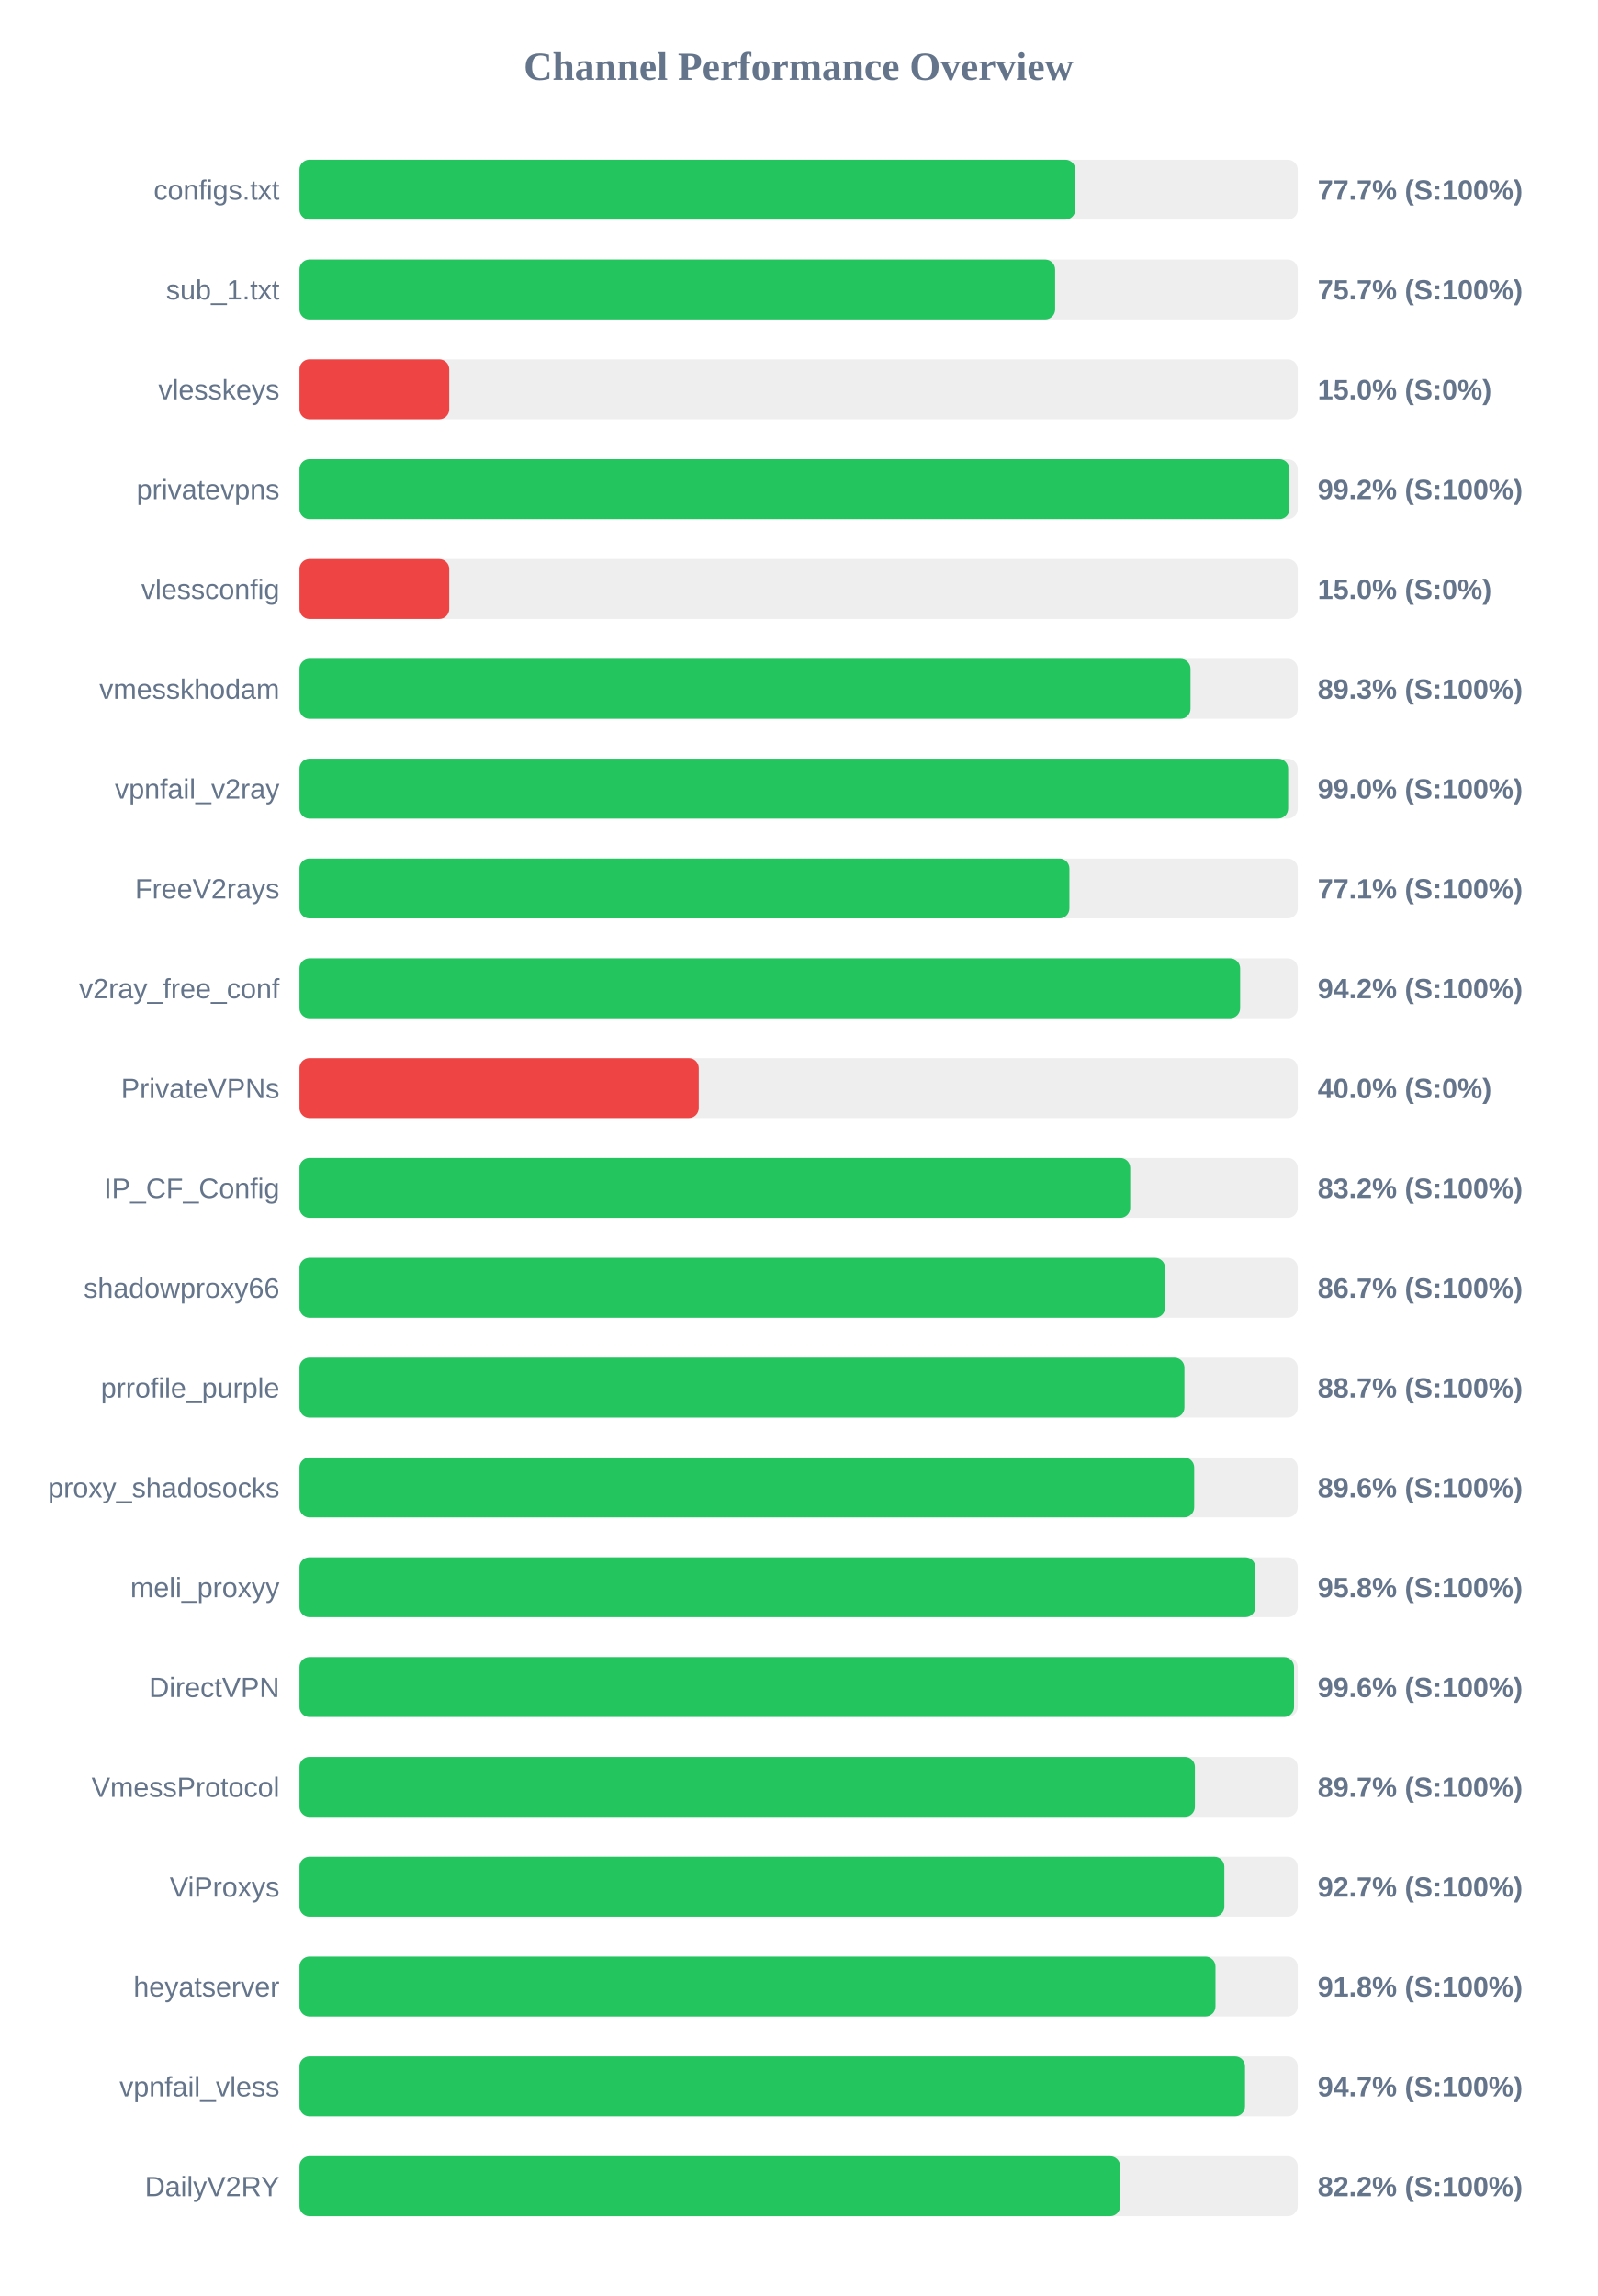
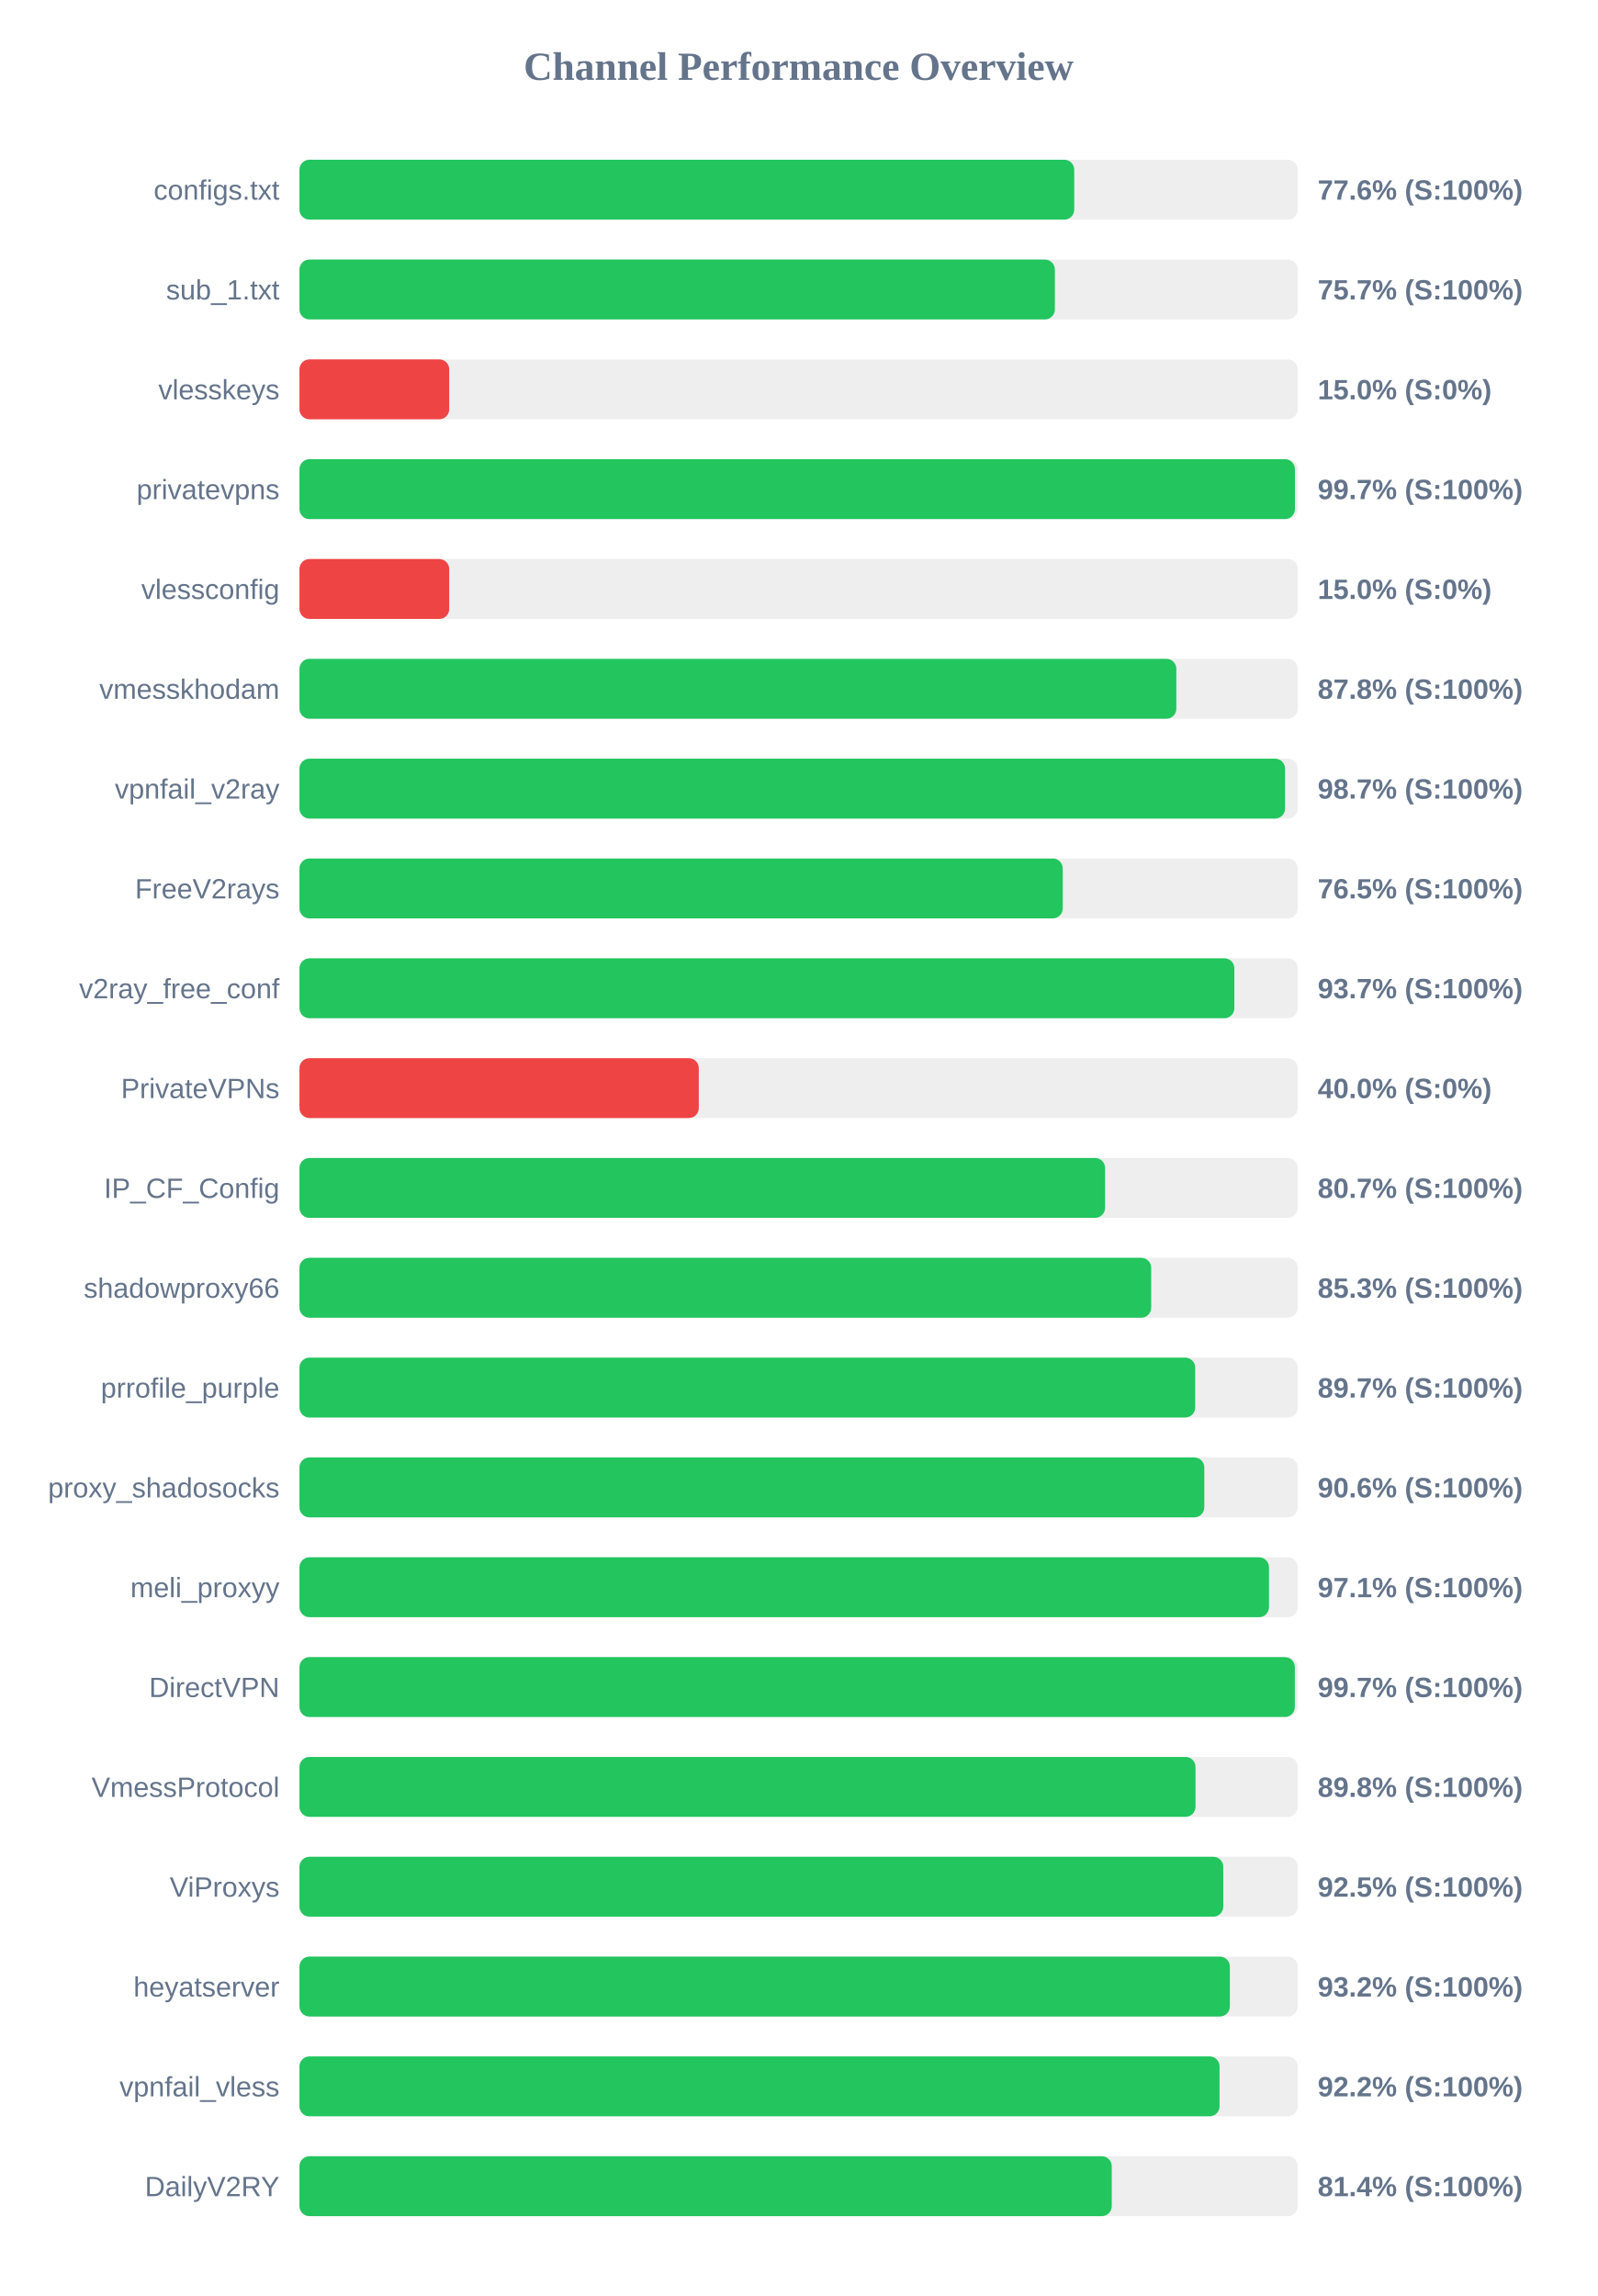
<svg xmlns="http://www.w3.org/2000/svg" width="800" height="1150" version="1.1">
  <style>
        .row { font: 14px Arial; fill: #64748b; }
        .score { font: bold 14px Arial; fill: #64748b; }
    </style>
  <text x="400" y="40" text-anchor="middle" font-size="20px" font-weight="bold" fill="#64748b">Channel Performance Overview</text>
  <rect x="150" y="80" width="500" height="30" fill="#eee" rx="5" />
-   <rect x="150" y="80" width="388.6" height="30" fill="#22c55e" rx="5" />
+   <rect x="150" y="80" width="388.05" height="30" fill="#22c55e" rx="5" />
  <text x="140" y="100" text-anchor="end" class="row">configs.txt</text>
-   <text x="660" y="100" text-anchor="start" class="score">77.7% (S:100%)</text>
+   <text x="660" y="100" text-anchor="start" class="score">77.6% (S:100%)</text>
  <rect x="150" y="130" width="500" height="30" fill="#eee" rx="5" />
-   <rect x="150" y="130" width="378.5" height="30" fill="#22c55e" rx="5" />
+   <rect x="150" y="130" width="378.35" height="30" fill="#22c55e" rx="5" />
  <text x="140" y="150" text-anchor="end" class="row">sub_1.txt</text>
  <text x="660" y="150" text-anchor="start" class="score">75.7% (S:100%)</text>
  <rect x="150" y="180" width="500" height="30" fill="#eee" rx="5" />
  <rect x="150" y="180" width="75.0" height="30" fill="#ef4444" rx="5" />
  <text x="140" y="200" text-anchor="end" class="row">vlesskeys</text>
  <text x="660" y="200" text-anchor="start" class="score">15.0% (S:0%)</text>
  <rect x="150" y="230" width="500" height="30" fill="#eee" rx="5" />
-   <rect x="150" y="230" width="495.85" height="30" fill="#22c55e" rx="5" />
+   <rect x="150" y="230" width="498.6" height="30" fill="#22c55e" rx="5" />
  <text x="140" y="250" text-anchor="end" class="row">privatevpns</text>
-   <text x="660" y="250" text-anchor="start" class="score">99.2% (S:100%)</text>
+   <text x="660" y="250" text-anchor="start" class="score">99.7% (S:100%)</text>
  <rect x="150" y="280" width="500" height="30" fill="#eee" rx="5" />
  <rect x="150" y="280" width="75.0" height="30" fill="#ef4444" rx="5" />
  <text x="140" y="300" text-anchor="end" class="row">vlessconfig</text>
  <text x="660" y="300" text-anchor="start" class="score">15.0% (S:0%)</text>
  <rect x="150" y="330" width="500" height="30" fill="#eee" rx="5" />
-   <rect x="150" y="330" width="446.3" height="30" fill="#22c55e" rx="5" />
+   <rect x="150" y="330" width="439.2" height="30" fill="#22c55e" rx="5" />
  <text x="140" y="350" text-anchor="end" class="row">vmesskhodam</text>
-   <text x="660" y="350" text-anchor="start" class="score">89.3% (S:100%)</text>
+   <text x="660" y="350" text-anchor="start" class="score">87.8% (S:100%)</text>
  <rect x="150" y="380" width="500" height="30" fill="#eee" rx="5" />
-   <rect x="150" y="380" width="495.2" height="30" fill="#22c55e" rx="5" />
+   <rect x="150" y="380" width="493.65" height="30" fill="#22c55e" rx="5" />
  <text x="140" y="400" text-anchor="end" class="row">vpnfail_v2ray</text>
-   <text x="660" y="400" text-anchor="start" class="score">99.0% (S:100%)</text>
+   <text x="660" y="400" text-anchor="start" class="score">98.7% (S:100%)</text>
  <rect x="150" y="430" width="500" height="30" fill="#eee" rx="5" />
-   <rect x="150" y="430" width="385.65" height="30" fill="#22c55e" rx="5" />
+   <rect x="150" y="430" width="382.3" height="30" fill="#22c55e" rx="5" />
  <text x="140" y="450" text-anchor="end" class="row">FreeV2rays</text>
-   <text x="660" y="450" text-anchor="start" class="score">77.1% (S:100%)</text>
+   <text x="660" y="450" text-anchor="start" class="score">76.5% (S:100%)</text>
  <rect x="150" y="480" width="500" height="30" fill="#eee" rx="5" />
-   <rect x="150" y="480" width="471.15" height="30" fill="#22c55e" rx="5" />
+   <rect x="150" y="480" width="468.25" height="30" fill="#22c55e" rx="5" />
  <text x="140" y="500" text-anchor="end" class="row">v2ray_free_conf</text>
-   <text x="660" y="500" text-anchor="start" class="score">94.2% (S:100%)</text>
+   <text x="660" y="500" text-anchor="start" class="score">93.7% (S:100%)</text>
  <rect x="150" y="530" width="500" height="30" fill="#eee" rx="5" />
  <rect x="150" y="530" width="200.0" height="30" fill="#ef4444" rx="5" />
  <text x="140" y="550" text-anchor="end" class="row">PrivateVPNs</text>
  <text x="660" y="550" text-anchor="start" class="score">40.0% (S:0%)</text>
  <rect x="150" y="580" width="500" height="30" fill="#eee" rx="5" />
-   <rect x="150" y="580" width="416.1" height="30" fill="#22c55e" rx="5" />
+   <rect x="150" y="580" width="403.5" height="30" fill="#22c55e" rx="5" />
  <text x="140" y="600" text-anchor="end" class="row">IP_CF_Config</text>
-   <text x="660" y="600" text-anchor="start" class="score">83.2% (S:100%)</text>
+   <text x="660" y="600" text-anchor="start" class="score">80.7% (S:100%)</text>
  <rect x="150" y="630" width="500" height="30" fill="#eee" rx="5" />
-   <rect x="150" y="630" width="433.55" height="30" fill="#22c55e" rx="5" />
+   <rect x="150" y="630" width="426.6" height="30" fill="#22c55e" rx="5" />
  <text x="140" y="650" text-anchor="end" class="row">shadowproxy66</text>
-   <text x="660" y="650" text-anchor="start" class="score">86.7% (S:100%)</text>
+   <text x="660" y="650" text-anchor="start" class="score">85.3% (S:100%)</text>
  <rect x="150" y="680" width="500" height="30" fill="#eee" rx="5" />
-   <rect x="150" y="680" width="443.25" height="30" fill="#22c55e" rx="5" />
+   <rect x="150" y="680" width="448.65" height="30" fill="#22c55e" rx="5" />
  <text x="140" y="700" text-anchor="end" class="row">prrofile_purple</text>
-   <text x="660" y="700" text-anchor="start" class="score">88.7% (S:100%)</text>
+   <text x="660" y="700" text-anchor="start" class="score">89.7% (S:100%)</text>
  <rect x="150" y="730" width="500" height="30" fill="#eee" rx="5" />
-   <rect x="150" y="730" width="448.15" height="30" fill="#22c55e" rx="5" />
+   <rect x="150" y="730" width="453.2" height="30" fill="#22c55e" rx="5" />
  <text x="140" y="750" text-anchor="end" class="row">proxy_shadosocks</text>
-   <text x="660" y="750" text-anchor="start" class="score">89.6% (S:100%)</text>
+   <text x="660" y="750" text-anchor="start" class="score">90.6% (S:100%)</text>
  <rect x="150" y="780" width="500" height="30" fill="#eee" rx="5" />
-   <rect x="150" y="780" width="478.75" height="30" fill="#22c55e" rx="5" />
+   <rect x="150" y="780" width="485.6" height="30" fill="#22c55e" rx="5" />
  <text x="140" y="800" text-anchor="end" class="row">meli_proxyy</text>
-   <text x="660" y="800" text-anchor="start" class="score">95.8% (S:100%)</text>
+   <text x="660" y="800" text-anchor="start" class="score">97.1% (S:100%)</text>
  <rect x="150" y="830" width="500" height="30" fill="#eee" rx="5" />
-   <rect x="150" y="830" width="498.15" height="30" fill="#22c55e" rx="5" />
+   <rect x="150" y="830" width="498.55" height="30" fill="#22c55e" rx="5" />
  <text x="140" y="850" text-anchor="end" class="row">DirectVPN</text>
-   <text x="660" y="850" text-anchor="start" class="score">99.6% (S:100%)</text>
+   <text x="660" y="850" text-anchor="start" class="score">99.7% (S:100%)</text>
  <rect x="150" y="880" width="500" height="30" fill="#eee" rx="5" />
-   <rect x="150" y="880" width="448.5" height="30" fill="#22c55e" rx="5" />
+   <rect x="150" y="880" width="448.8" height="30" fill="#22c55e" rx="5" />
  <text x="140" y="900" text-anchor="end" class="row">VmessProtocol</text>
-   <text x="660" y="900" text-anchor="start" class="score">89.7% (S:100%)</text>
+   <text x="660" y="900" text-anchor="start" class="score">89.8% (S:100%)</text>
  <rect x="150" y="930" width="500" height="30" fill="#eee" rx="5" />
-   <rect x="150" y="930" width="463.25" height="30" fill="#22c55e" rx="5" />
+   <rect x="150" y="930" width="462.7" height="30" fill="#22c55e" rx="5" />
  <text x="140" y="950" text-anchor="end" class="row">ViProxys</text>
-   <text x="660" y="950" text-anchor="start" class="score">92.7% (S:100%)</text>
+   <text x="660" y="950" text-anchor="start" class="score">92.5% (S:100%)</text>
  <rect x="150" y="980" width="500" height="30" fill="#eee" rx="5" />
-   <rect x="150" y="980" width="458.8" height="30" fill="#22c55e" rx="5" />
+   <rect x="150" y="980" width="466.0" height="30" fill="#22c55e" rx="5" />
  <text x="140" y="1000" text-anchor="end" class="row">heyatserver</text>
-   <text x="660" y="1000" text-anchor="start" class="score">91.8% (S:100%)</text>
+   <text x="660" y="1000" text-anchor="start" class="score">93.2% (S:100%)</text>
  <rect x="150" y="1030" width="500" height="30" fill="#eee" rx="5" />
-   <rect x="150" y="1030" width="473.6" height="30" fill="#22c55e" rx="5" />
+   <rect x="150" y="1030" width="460.85" height="30" fill="#22c55e" rx="5" />
  <text x="140" y="1050" text-anchor="end" class="row">vpnfail_vless</text>
-   <text x="660" y="1050" text-anchor="start" class="score">94.7% (S:100%)</text>
+   <text x="660" y="1050" text-anchor="start" class="score">92.2% (S:100%)</text>
  <rect x="150" y="1080" width="500" height="30" fill="#eee" rx="5" />
-   <rect x="150" y="1080" width="411.05" height="30" fill="#22c55e" rx="5" />
+   <rect x="150" y="1080" width="406.85" height="30" fill="#22c55e" rx="5" />
  <text x="140" y="1100" text-anchor="end" class="row">DailyV2RY</text>
-   <text x="660" y="1100" text-anchor="start" class="score">82.2% (S:100%)</text>
+   <text x="660" y="1100" text-anchor="start" class="score">81.4% (S:100%)</text>
</svg>
